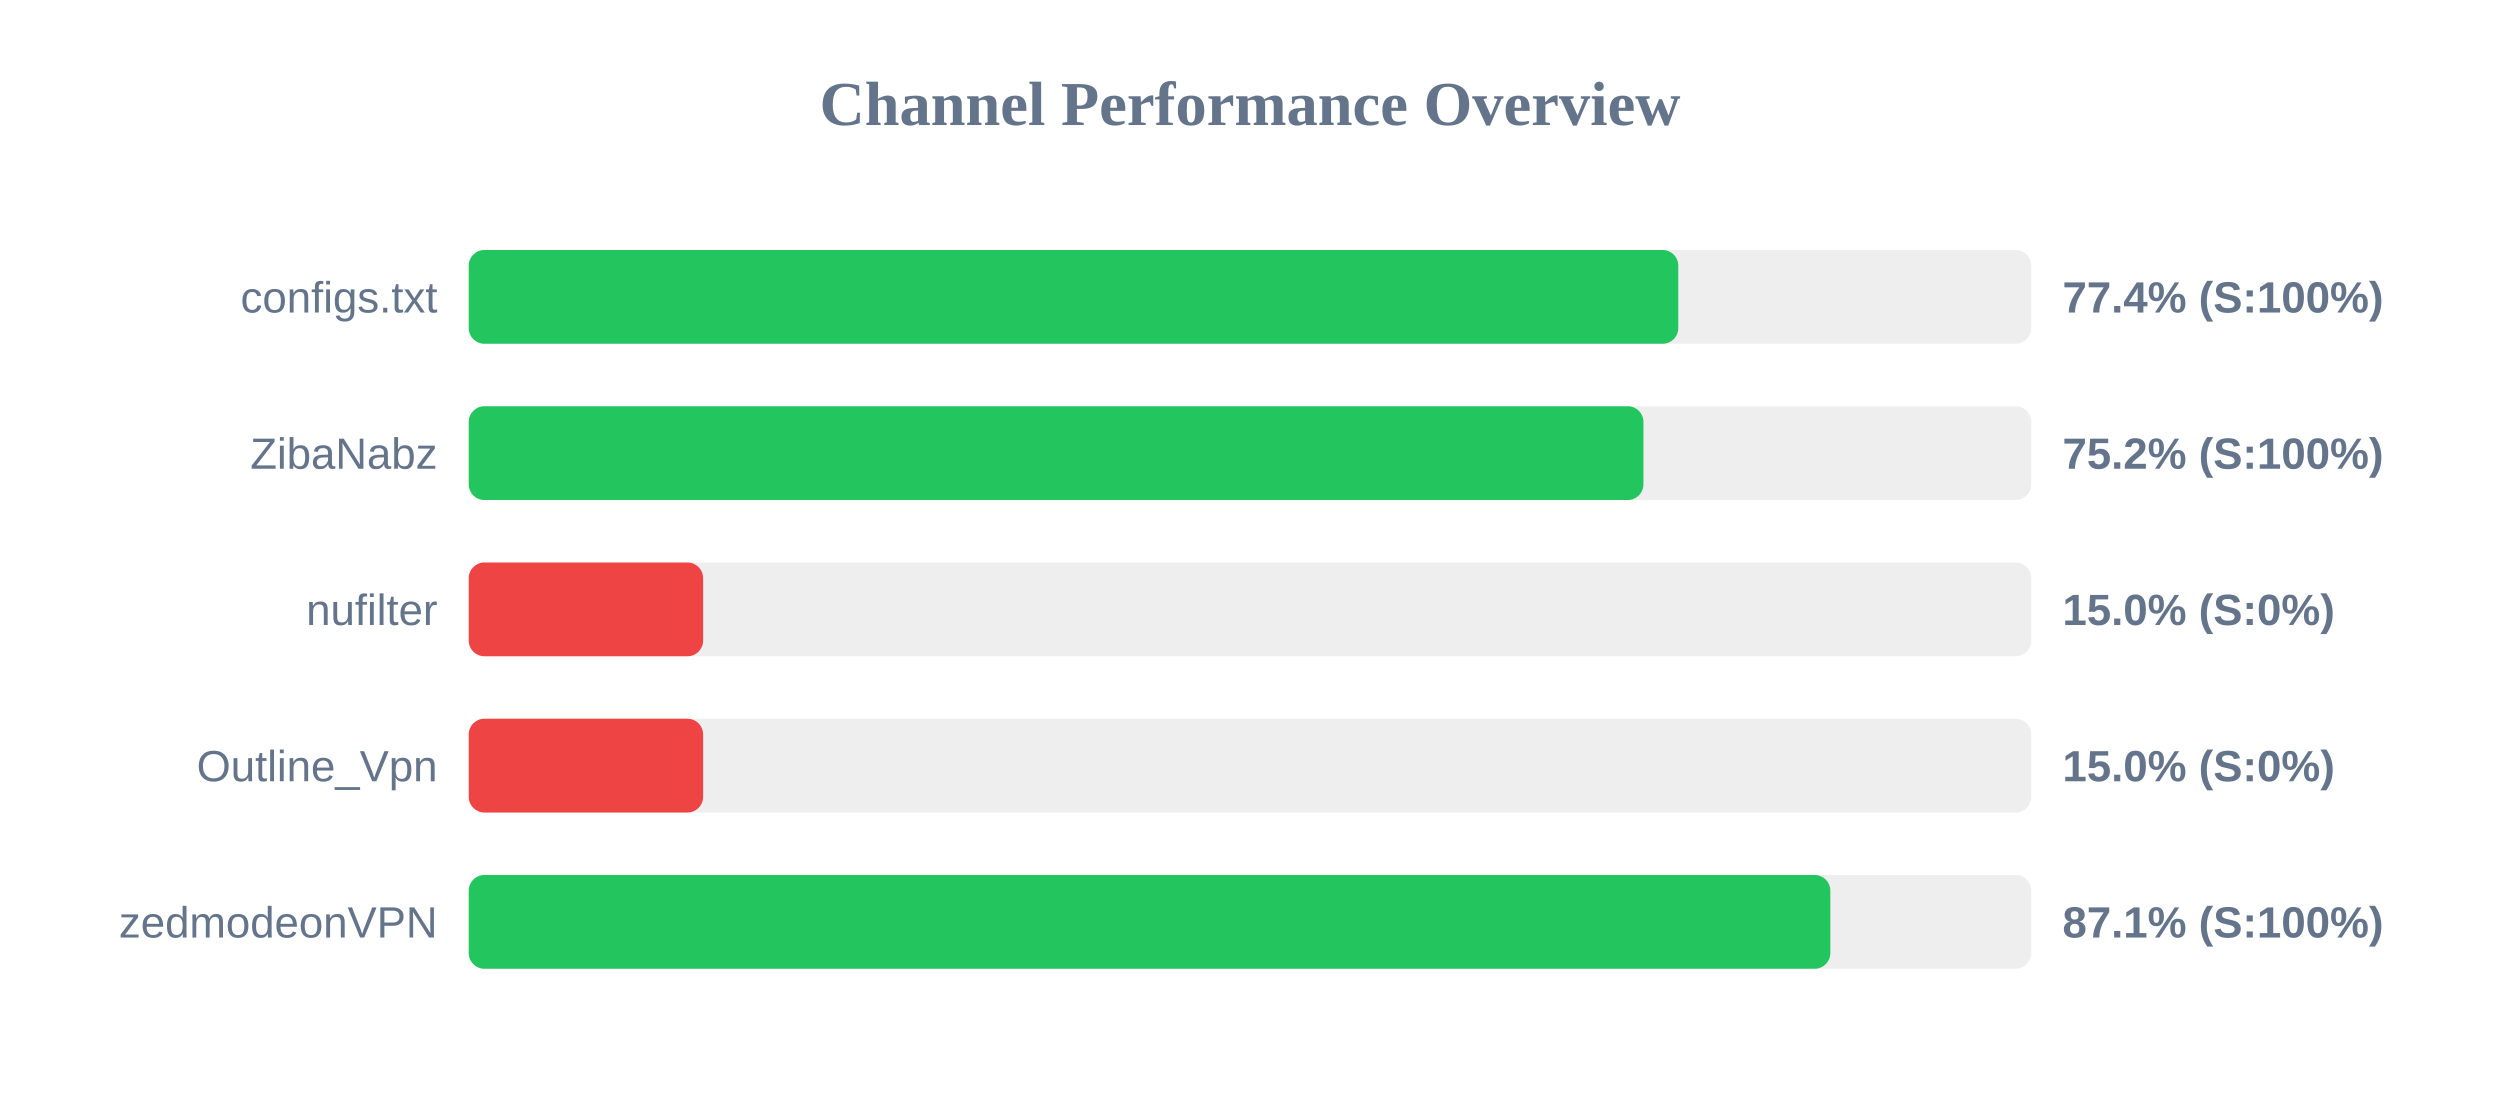
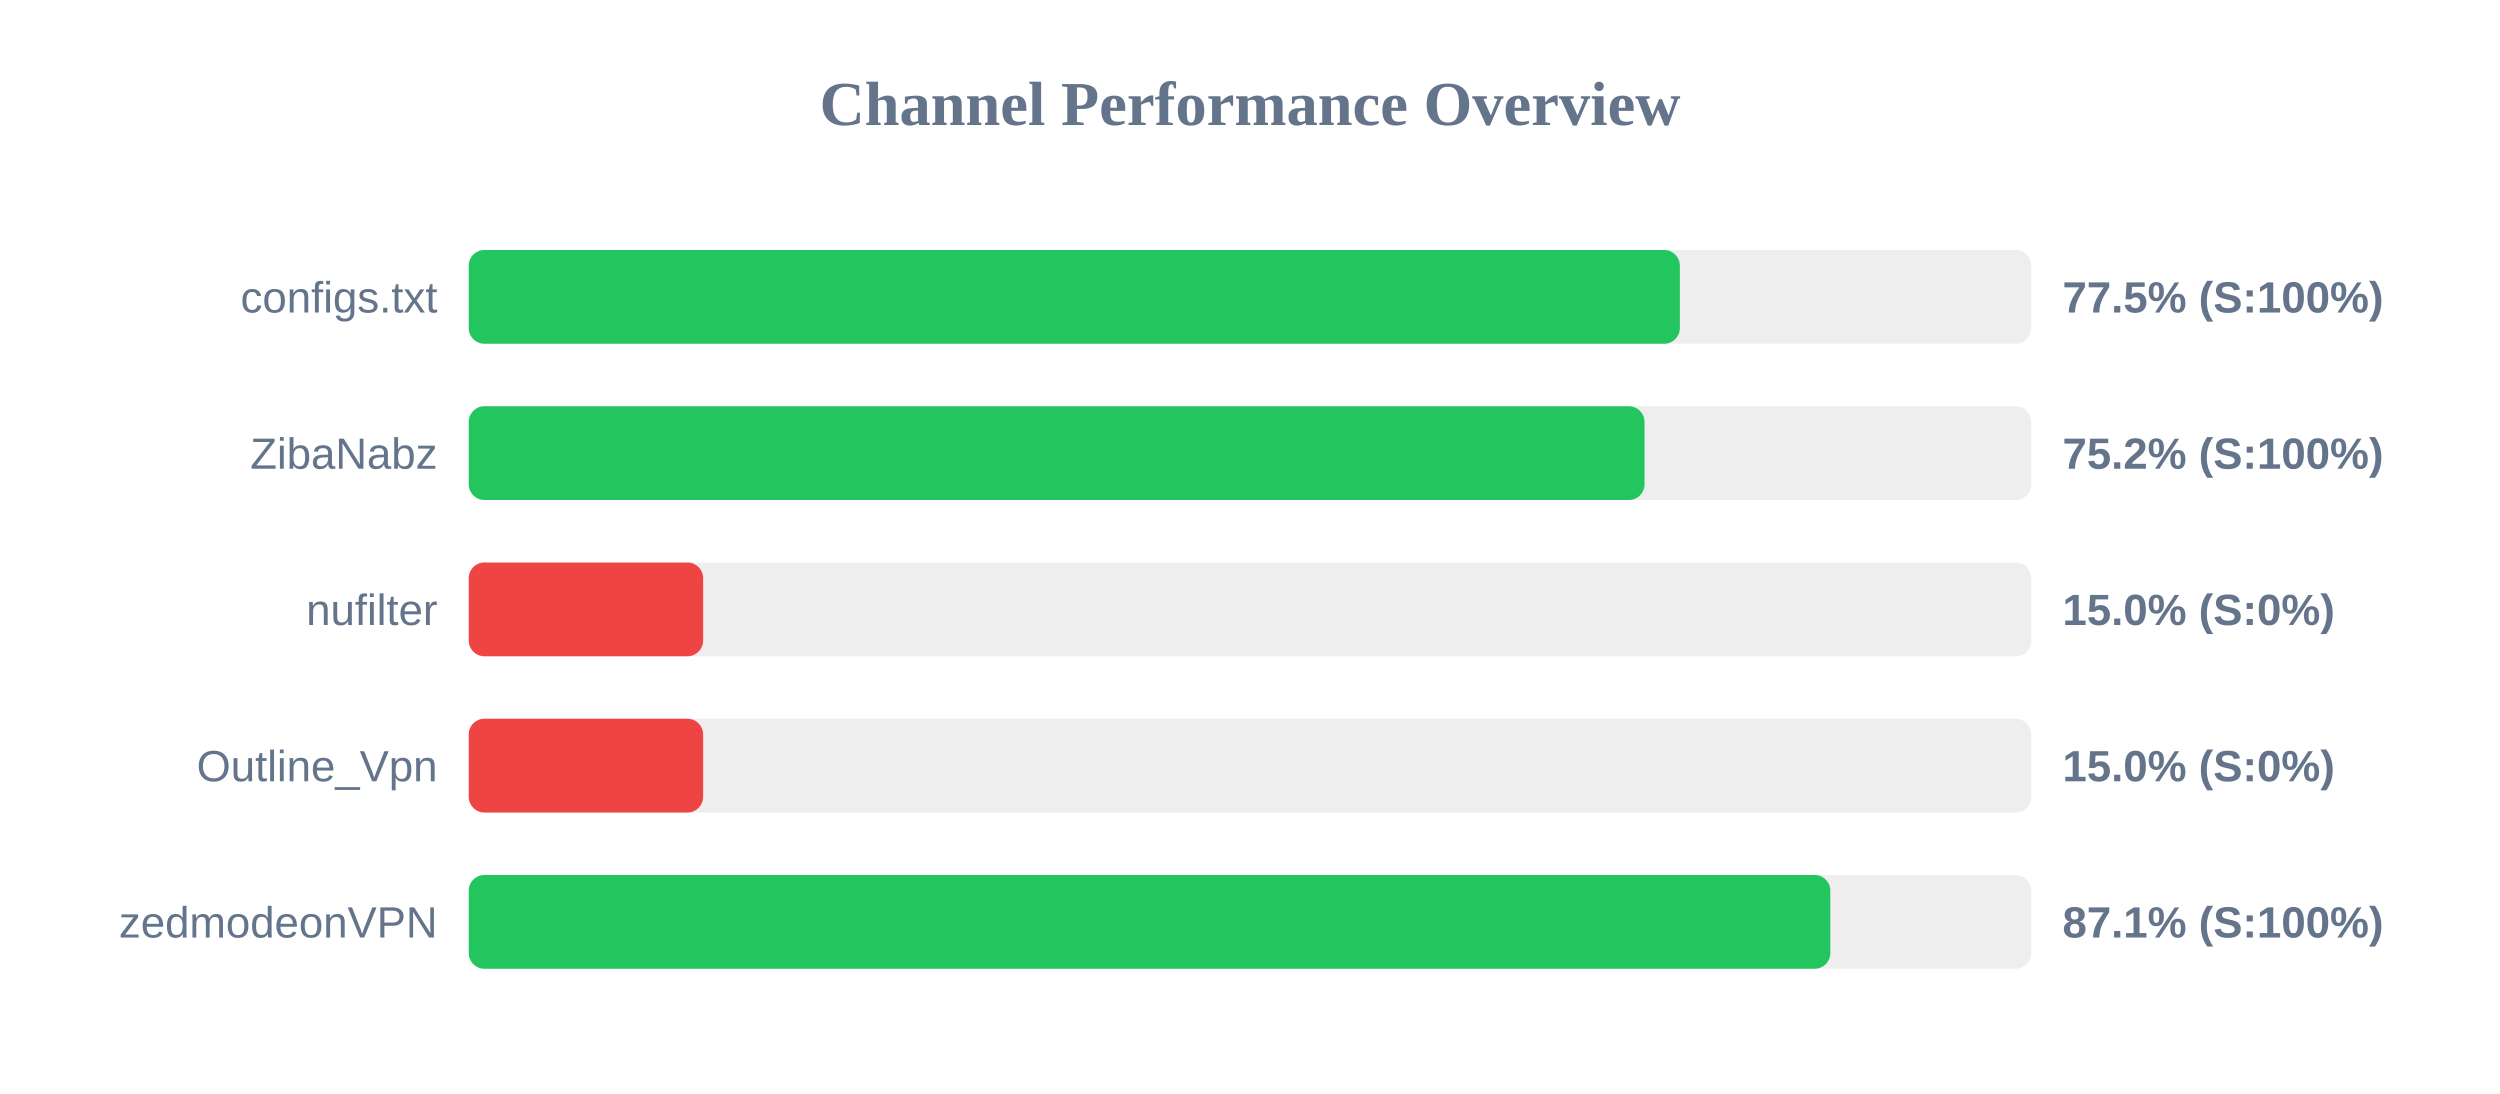
<svg xmlns="http://www.w3.org/2000/svg" width="800" height="350" version="1.1">
  <style>
        .row { font: 14px Arial; fill: #64748b; }
        .score { font: bold 14px Arial; fill: #64748b; }
    </style>
  <text x="400" y="40" text-anchor="middle" font-size="20px" font-weight="bold" fill="#64748b">Channel Performance Overview</text>
  <rect x="150" y="80" width="500" height="30" fill="#eee" rx="5" />
-   <rect x="150" y="80" width="387.05" height="30" fill="#22c55e" rx="5" />
+   <rect x="150" y="80" width="387.55" height="30" fill="#22c55e" rx="5" />
  <text x="140" y="100" text-anchor="end" class="row">configs.txt</text>
-   <text x="660" y="100" text-anchor="start" class="score">77.4% (S:100%)</text>
+   <text x="660" y="100" text-anchor="start" class="score">77.5% (S:100%)</text>
  <rect x="150" y="130" width="500" height="30" fill="#eee" rx="5" />
-   <rect x="150" y="130" width="375.9" height="30" fill="#22c55e" rx="5" />
+   <rect x="150" y="130" width="376.25" height="30" fill="#22c55e" rx="5" />
  <text x="140" y="150" text-anchor="end" class="row">ZibaNabz</text>
  <text x="660" y="150" text-anchor="start" class="score">75.2% (S:100%)</text>
  <rect x="150" y="180" width="500" height="30" fill="#eee" rx="5" />
  <rect x="150" y="180" width="75.0" height="30" fill="#ef4444" rx="5" />
  <text x="140" y="200" text-anchor="end" class="row">nufilter</text>
  <text x="660" y="200" text-anchor="start" class="score">15.0% (S:0%)</text>
  <rect x="150" y="230" width="500" height="30" fill="#eee" rx="5" />
  <rect x="150" y="230" width="75.0" height="30" fill="#ef4444" rx="5" />
  <text x="140" y="250" text-anchor="end" class="row">Outline_Vpn</text>
  <text x="660" y="250" text-anchor="start" class="score">15.0% (S:0%)</text>
  <rect x="150" y="280" width="500" height="30" fill="#eee" rx="5" />
  <rect x="150" y="280" width="435.7" height="30" fill="#22c55e" rx="5" />
  <text x="140" y="300" text-anchor="end" class="row">zedmodeonVPN</text>
  <text x="660" y="300" text-anchor="start" class="score">87.1% (S:100%)</text>
</svg>
